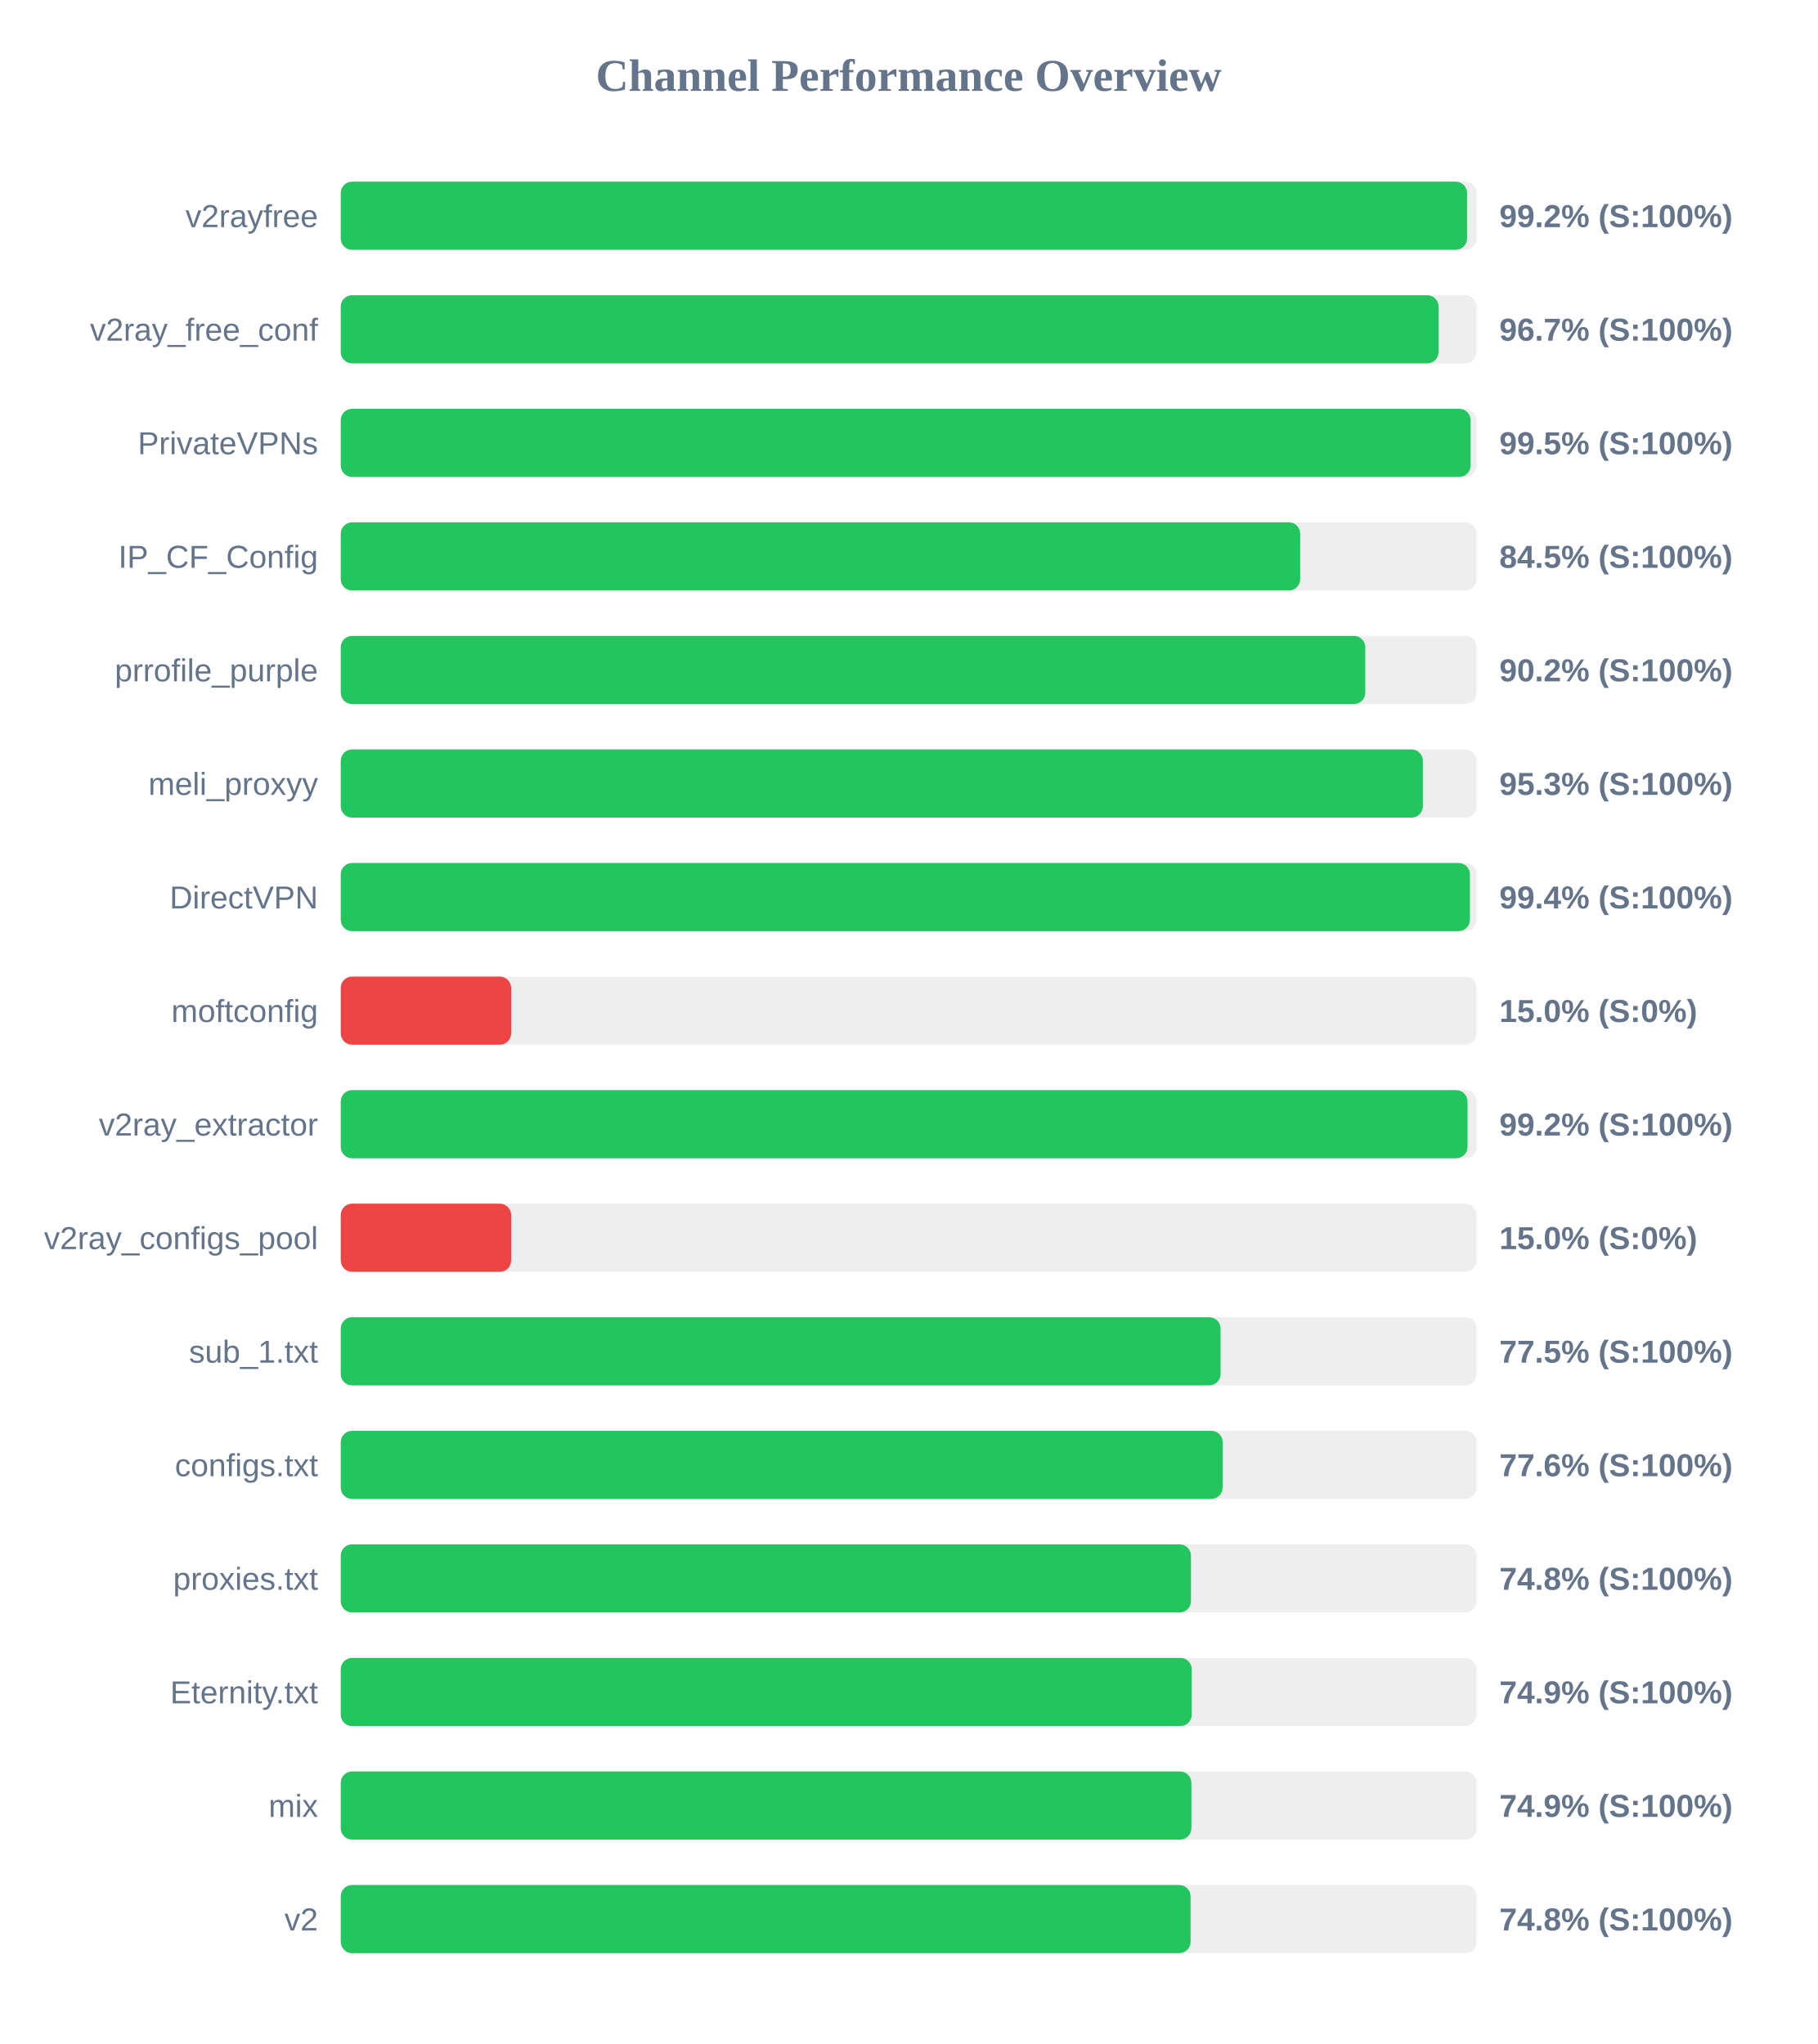
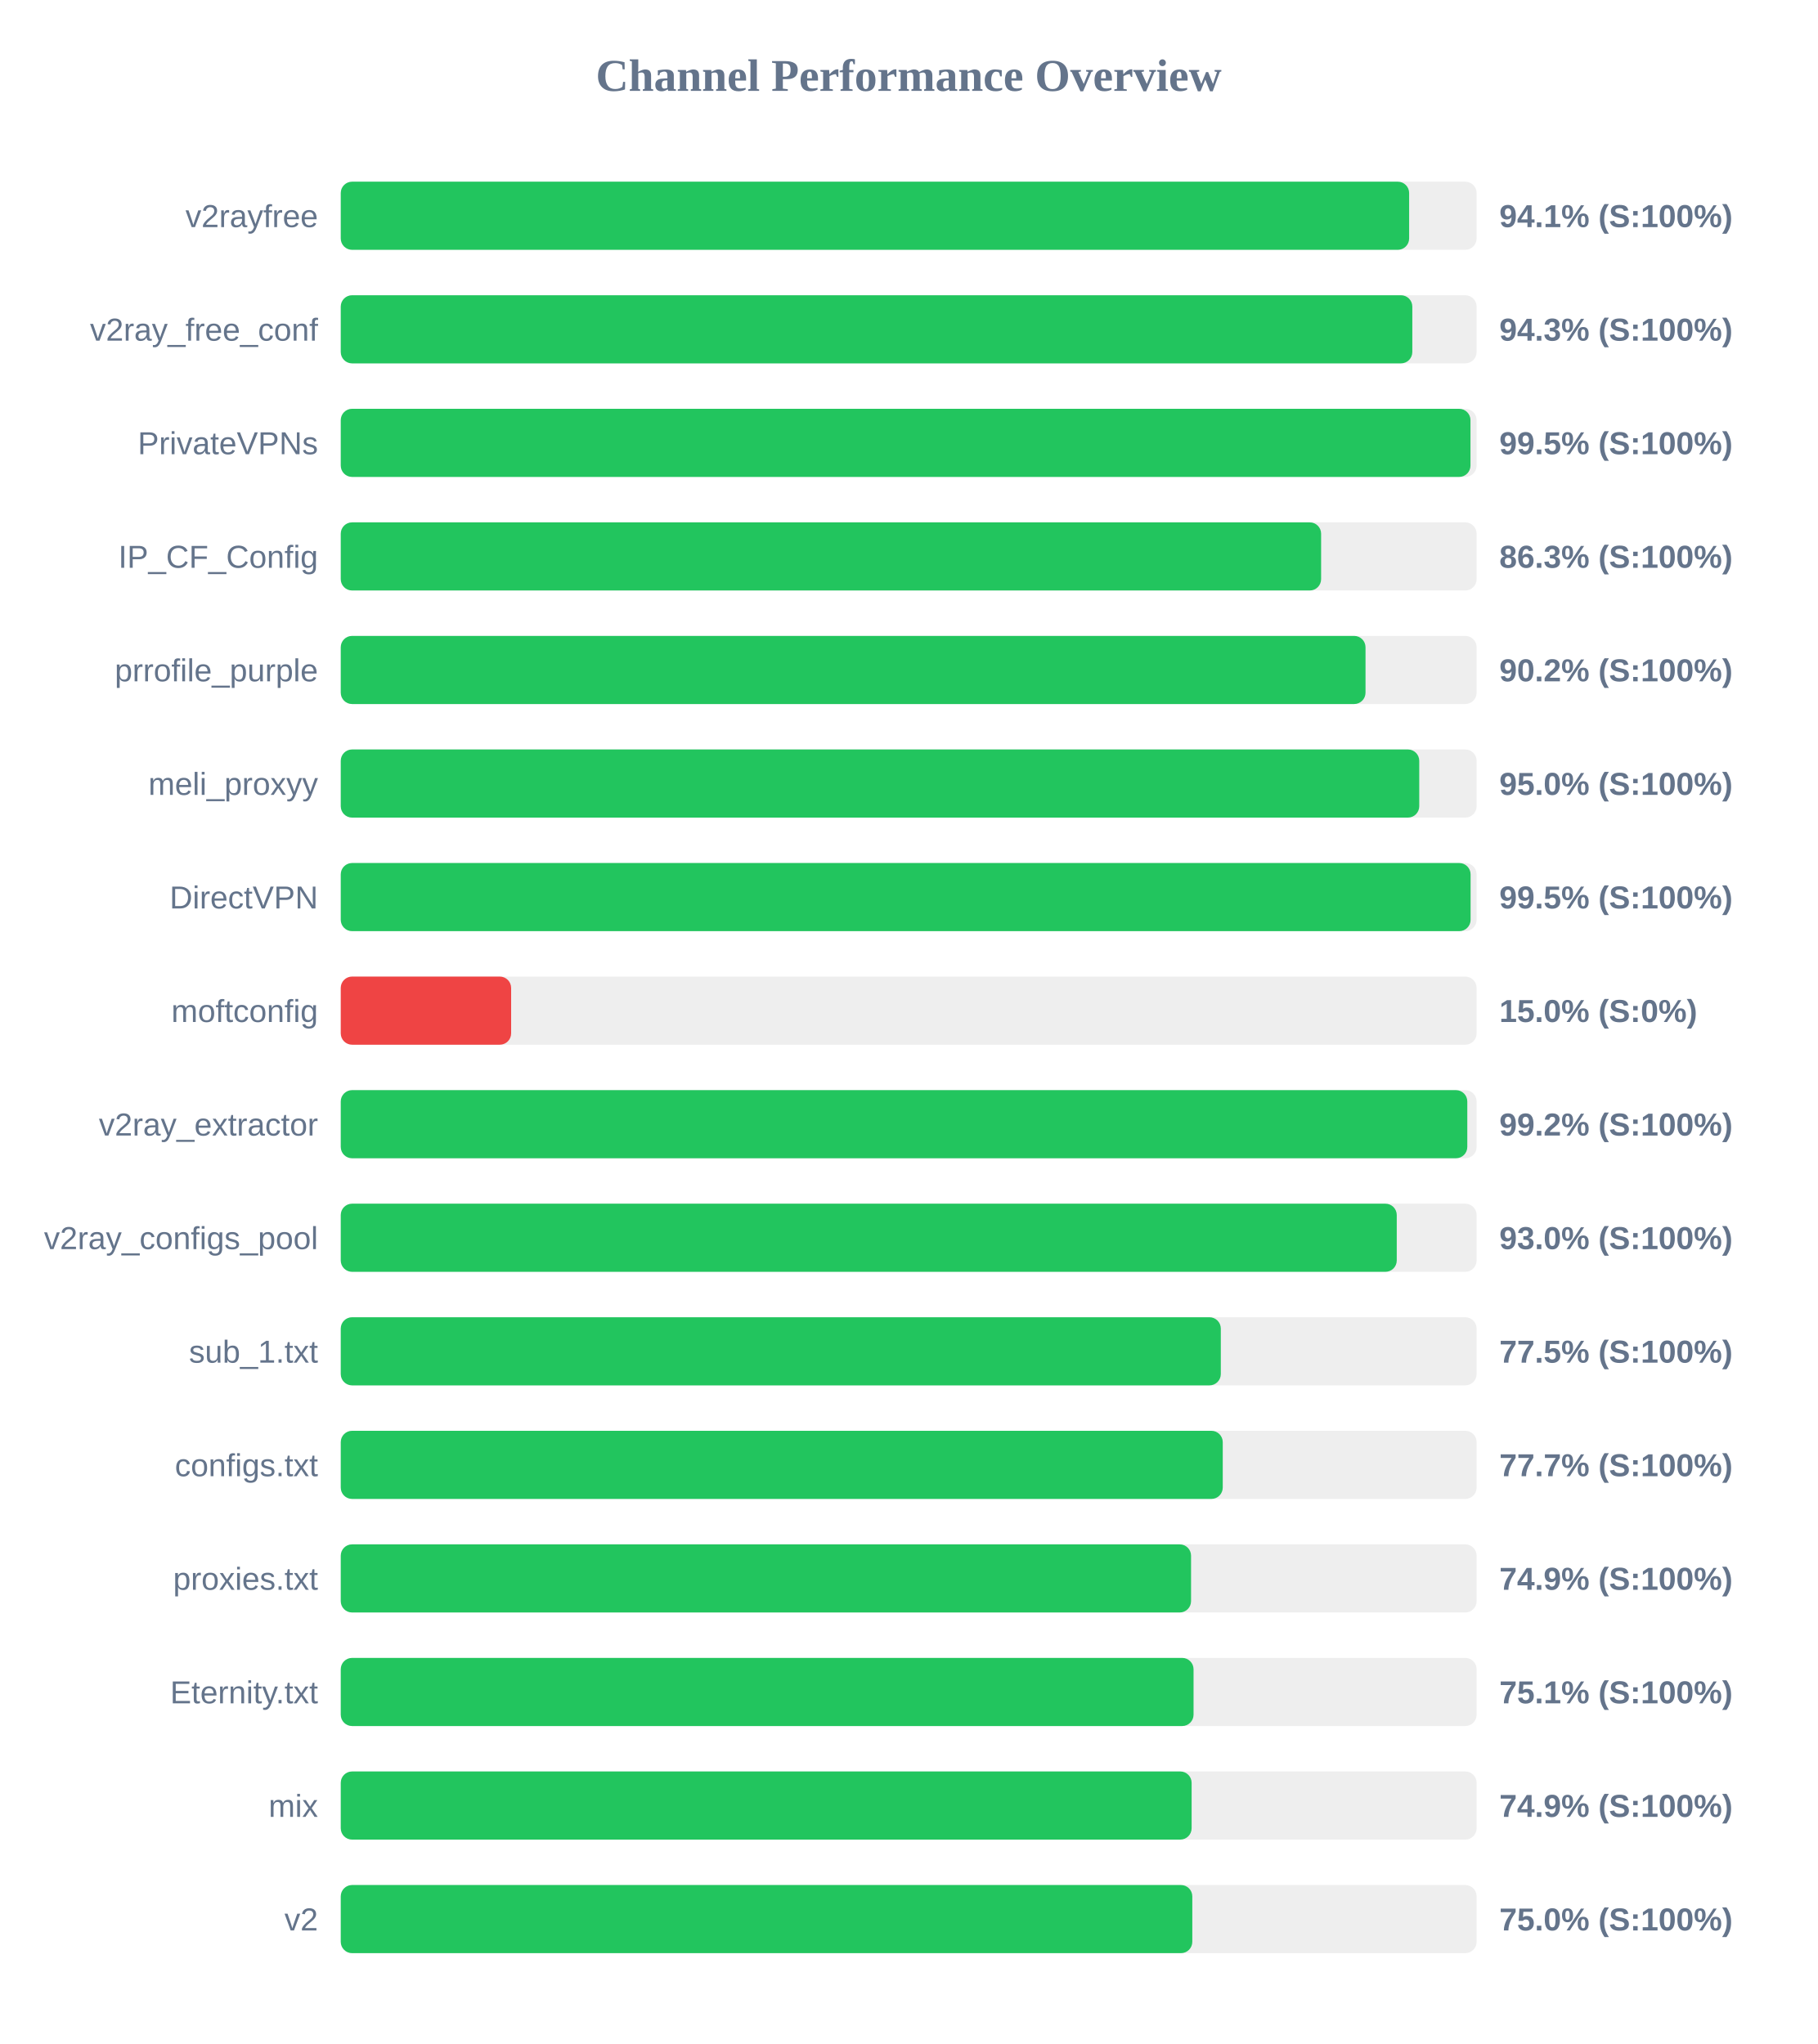
<svg xmlns="http://www.w3.org/2000/svg" width="800" height="900" version="1.1">
  <style>
        .row { font: 14px Arial; fill: #64748b; }
        .score { font: bold 14px Arial; fill: #64748b; }
    </style>
  <text x="400" y="40" text-anchor="middle" font-size="20px" font-weight="bold" fill="#64748b">Channel Performance Overview</text>
  <rect x="150" y="80" width="500" height="30" fill="#eee" rx="5" />
-   <rect x="150" y="80" width="495.8" height="30" fill="#22c55e" rx="5" />
+   <rect x="150" y="80" width="470.3" height="30" fill="#22c55e" rx="5" />
  <text x="140" y="100" text-anchor="end" class="row">v2rayfree</text>
-   <text x="660" y="100" text-anchor="start" class="score">99.2% (S:100%)</text>
+   <text x="660" y="100" text-anchor="start" class="score">94.1% (S:100%)</text>
  <rect x="150" y="130" width="500" height="30" fill="#eee" rx="5" />
-   <rect x="150" y="130" width="483.25" height="30" fill="#22c55e" rx="5" />
+   <rect x="150" y="130" width="471.7" height="30" fill="#22c55e" rx="5" />
  <text x="140" y="150" text-anchor="end" class="row">v2ray_free_conf</text>
-   <text x="660" y="150" text-anchor="start" class="score">96.7% (S:100%)</text>
+   <text x="660" y="150" text-anchor="start" class="score">94.3% (S:100%)</text>
  <rect x="150" y="180" width="500" height="30" fill="#eee" rx="5" />
-   <rect x="150" y="180" width="497.35" height="30" fill="#22c55e" rx="5" />
+   <rect x="150" y="180" width="497.3" height="30" fill="#22c55e" rx="5" />
  <text x="140" y="200" text-anchor="end" class="row">PrivateVPNs</text>
  <text x="660" y="200" text-anchor="start" class="score">99.5% (S:100%)</text>
  <rect x="150" y="230" width="500" height="30" fill="#eee" rx="5" />
-   <rect x="150" y="230" width="422.35" height="30" fill="#22c55e" rx="5" />
+   <rect x="150" y="230" width="431.55" height="30" fill="#22c55e" rx="5" />
  <text x="140" y="250" text-anchor="end" class="row">IP_CF_Config</text>
-   <text x="660" y="250" text-anchor="start" class="score">84.5% (S:100%)</text>
+   <text x="660" y="250" text-anchor="start" class="score">86.3% (S:100%)</text>
  <rect x="150" y="280" width="500" height="30" fill="#eee" rx="5" />
-   <rect x="150" y="280" width="451.0" height="30" fill="#22c55e" rx="5" />
+   <rect x="150" y="280" width="451.1" height="30" fill="#22c55e" rx="5" />
  <text x="140" y="300" text-anchor="end" class="row">prrofile_purple</text>
  <text x="660" y="300" text-anchor="start" class="score">90.2% (S:100%)</text>
  <rect x="150" y="330" width="500" height="30" fill="#eee" rx="5" />
-   <rect x="150" y="330" width="476.35" height="30" fill="#22c55e" rx="5" />
+   <rect x="150" y="330" width="474.75" height="30" fill="#22c55e" rx="5" />
  <text x="140" y="350" text-anchor="end" class="row">meli_proxyy</text>
-   <text x="660" y="350" text-anchor="start" class="score">95.3% (S:100%)</text>
+   <text x="660" y="350" text-anchor="start" class="score">95.0% (S:100%)</text>
  <rect x="150" y="380" width="500" height="30" fill="#eee" rx="5" />
-   <rect x="150" y="380" width="497.05" height="30" fill="#22c55e" rx="5" />
+   <rect x="150" y="380" width="497.35" height="30" fill="#22c55e" rx="5" />
  <text x="140" y="400" text-anchor="end" class="row">DirectVPN</text>
-   <text x="660" y="400" text-anchor="start" class="score">99.4% (S:100%)</text>
+   <text x="660" y="400" text-anchor="start" class="score">99.5% (S:100%)</text>
  <rect x="150" y="430" width="500" height="30" fill="#eee" rx="5" />
  <rect x="150" y="430" width="75.0" height="30" fill="#ef4444" rx="5" />
  <text x="140" y="450" text-anchor="end" class="row">moftconfig</text>
  <text x="660" y="450" text-anchor="start" class="score">15.0% (S:0%)</text>
  <rect x="150" y="480" width="500" height="30" fill="#eee" rx="5" />
-   <rect x="150" y="480" width="496.0" height="30" fill="#22c55e" rx="5" />
+   <rect x="150" y="480" width="495.9" height="30" fill="#22c55e" rx="5" />
  <text x="140" y="500" text-anchor="end" class="row">v2ray_extractor</text>
  <text x="660" y="500" text-anchor="start" class="score">99.2% (S:100%)</text>
  <rect x="150" y="530" width="500" height="30" fill="#eee" rx="5" />
-   <rect x="150" y="530" width="75.0" height="30" fill="#ef4444" rx="5" />
+   <rect x="150" y="530" width="464.85" height="30" fill="#22c55e" rx="5" />
  <text x="140" y="550" text-anchor="end" class="row">v2ray_configs_pool</text>
-   <text x="660" y="550" text-anchor="start" class="score">15.0% (S:0%)</text>
+   <text x="660" y="550" text-anchor="start" class="score">93.0% (S:100%)</text>
  <rect x="150" y="580" width="500" height="30" fill="#eee" rx="5" />
-   <rect x="150" y="580" width="387.3" height="30" fill="#22c55e" rx="5" />
+   <rect x="150" y="580" width="387.4" height="30" fill="#22c55e" rx="5" />
  <text x="140" y="600" text-anchor="end" class="row">sub_1.txt</text>
  <text x="660" y="600" text-anchor="start" class="score">77.5% (S:100%)</text>
  <rect x="150" y="630" width="500" height="30" fill="#eee" rx="5" />
-   <rect x="150" y="630" width="388.2" height="30" fill="#22c55e" rx="5" />
+   <rect x="150" y="630" width="388.25" height="30" fill="#22c55e" rx="5" />
  <text x="140" y="650" text-anchor="end" class="row">configs.txt</text>
-   <text x="660" y="650" text-anchor="start" class="score">77.6% (S:100%)</text>
+   <text x="660" y="650" text-anchor="start" class="score">77.7% (S:100%)</text>
  <rect x="150" y="680" width="500" height="30" fill="#eee" rx="5" />
-   <rect x="150" y="680" width="374.25" height="30" fill="#22c55e" rx="5" />
+   <rect x="150" y="680" width="374.3" height="30" fill="#22c55e" rx="5" />
  <text x="140" y="700" text-anchor="end" class="row">proxies.txt</text>
-   <text x="660" y="700" text-anchor="start" class="score">74.8% (S:100%)</text>
+   <text x="660" y="700" text-anchor="start" class="score">74.9% (S:100%)</text>
  <rect x="150" y="730" width="500" height="30" fill="#eee" rx="5" />
-   <rect x="150" y="730" width="374.6" height="30" fill="#22c55e" rx="5" />
+   <rect x="150" y="730" width="375.4" height="30" fill="#22c55e" rx="5" />
  <text x="140" y="750" text-anchor="end" class="row">Eternity.txt</text>
-   <text x="660" y="750" text-anchor="start" class="score">74.9% (S:100%)</text>
+   <text x="660" y="750" text-anchor="start" class="score">75.1% (S:100%)</text>
  <rect x="150" y="780" width="500" height="30" fill="#eee" rx="5" />
-   <rect x="150" y="780" width="374.45" height="30" fill="#22c55e" rx="5" />
+   <rect x="150" y="780" width="374.55" height="30" fill="#22c55e" rx="5" />
  <text x="140" y="800" text-anchor="end" class="row">mix</text>
  <text x="660" y="800" text-anchor="start" class="score">74.9% (S:100%)</text>
  <rect x="150" y="830" width="500" height="30" fill="#eee" rx="5" />
-   <rect x="150" y="830" width="374.1" height="30" fill="#22c55e" rx="5" />
+   <rect x="150" y="830" width="374.85" height="30" fill="#22c55e" rx="5" />
  <text x="140" y="850" text-anchor="end" class="row">v2</text>
-   <text x="660" y="850" text-anchor="start" class="score">74.8% (S:100%)</text>
+   <text x="660" y="850" text-anchor="start" class="score">75.0% (S:100%)</text>
</svg>
